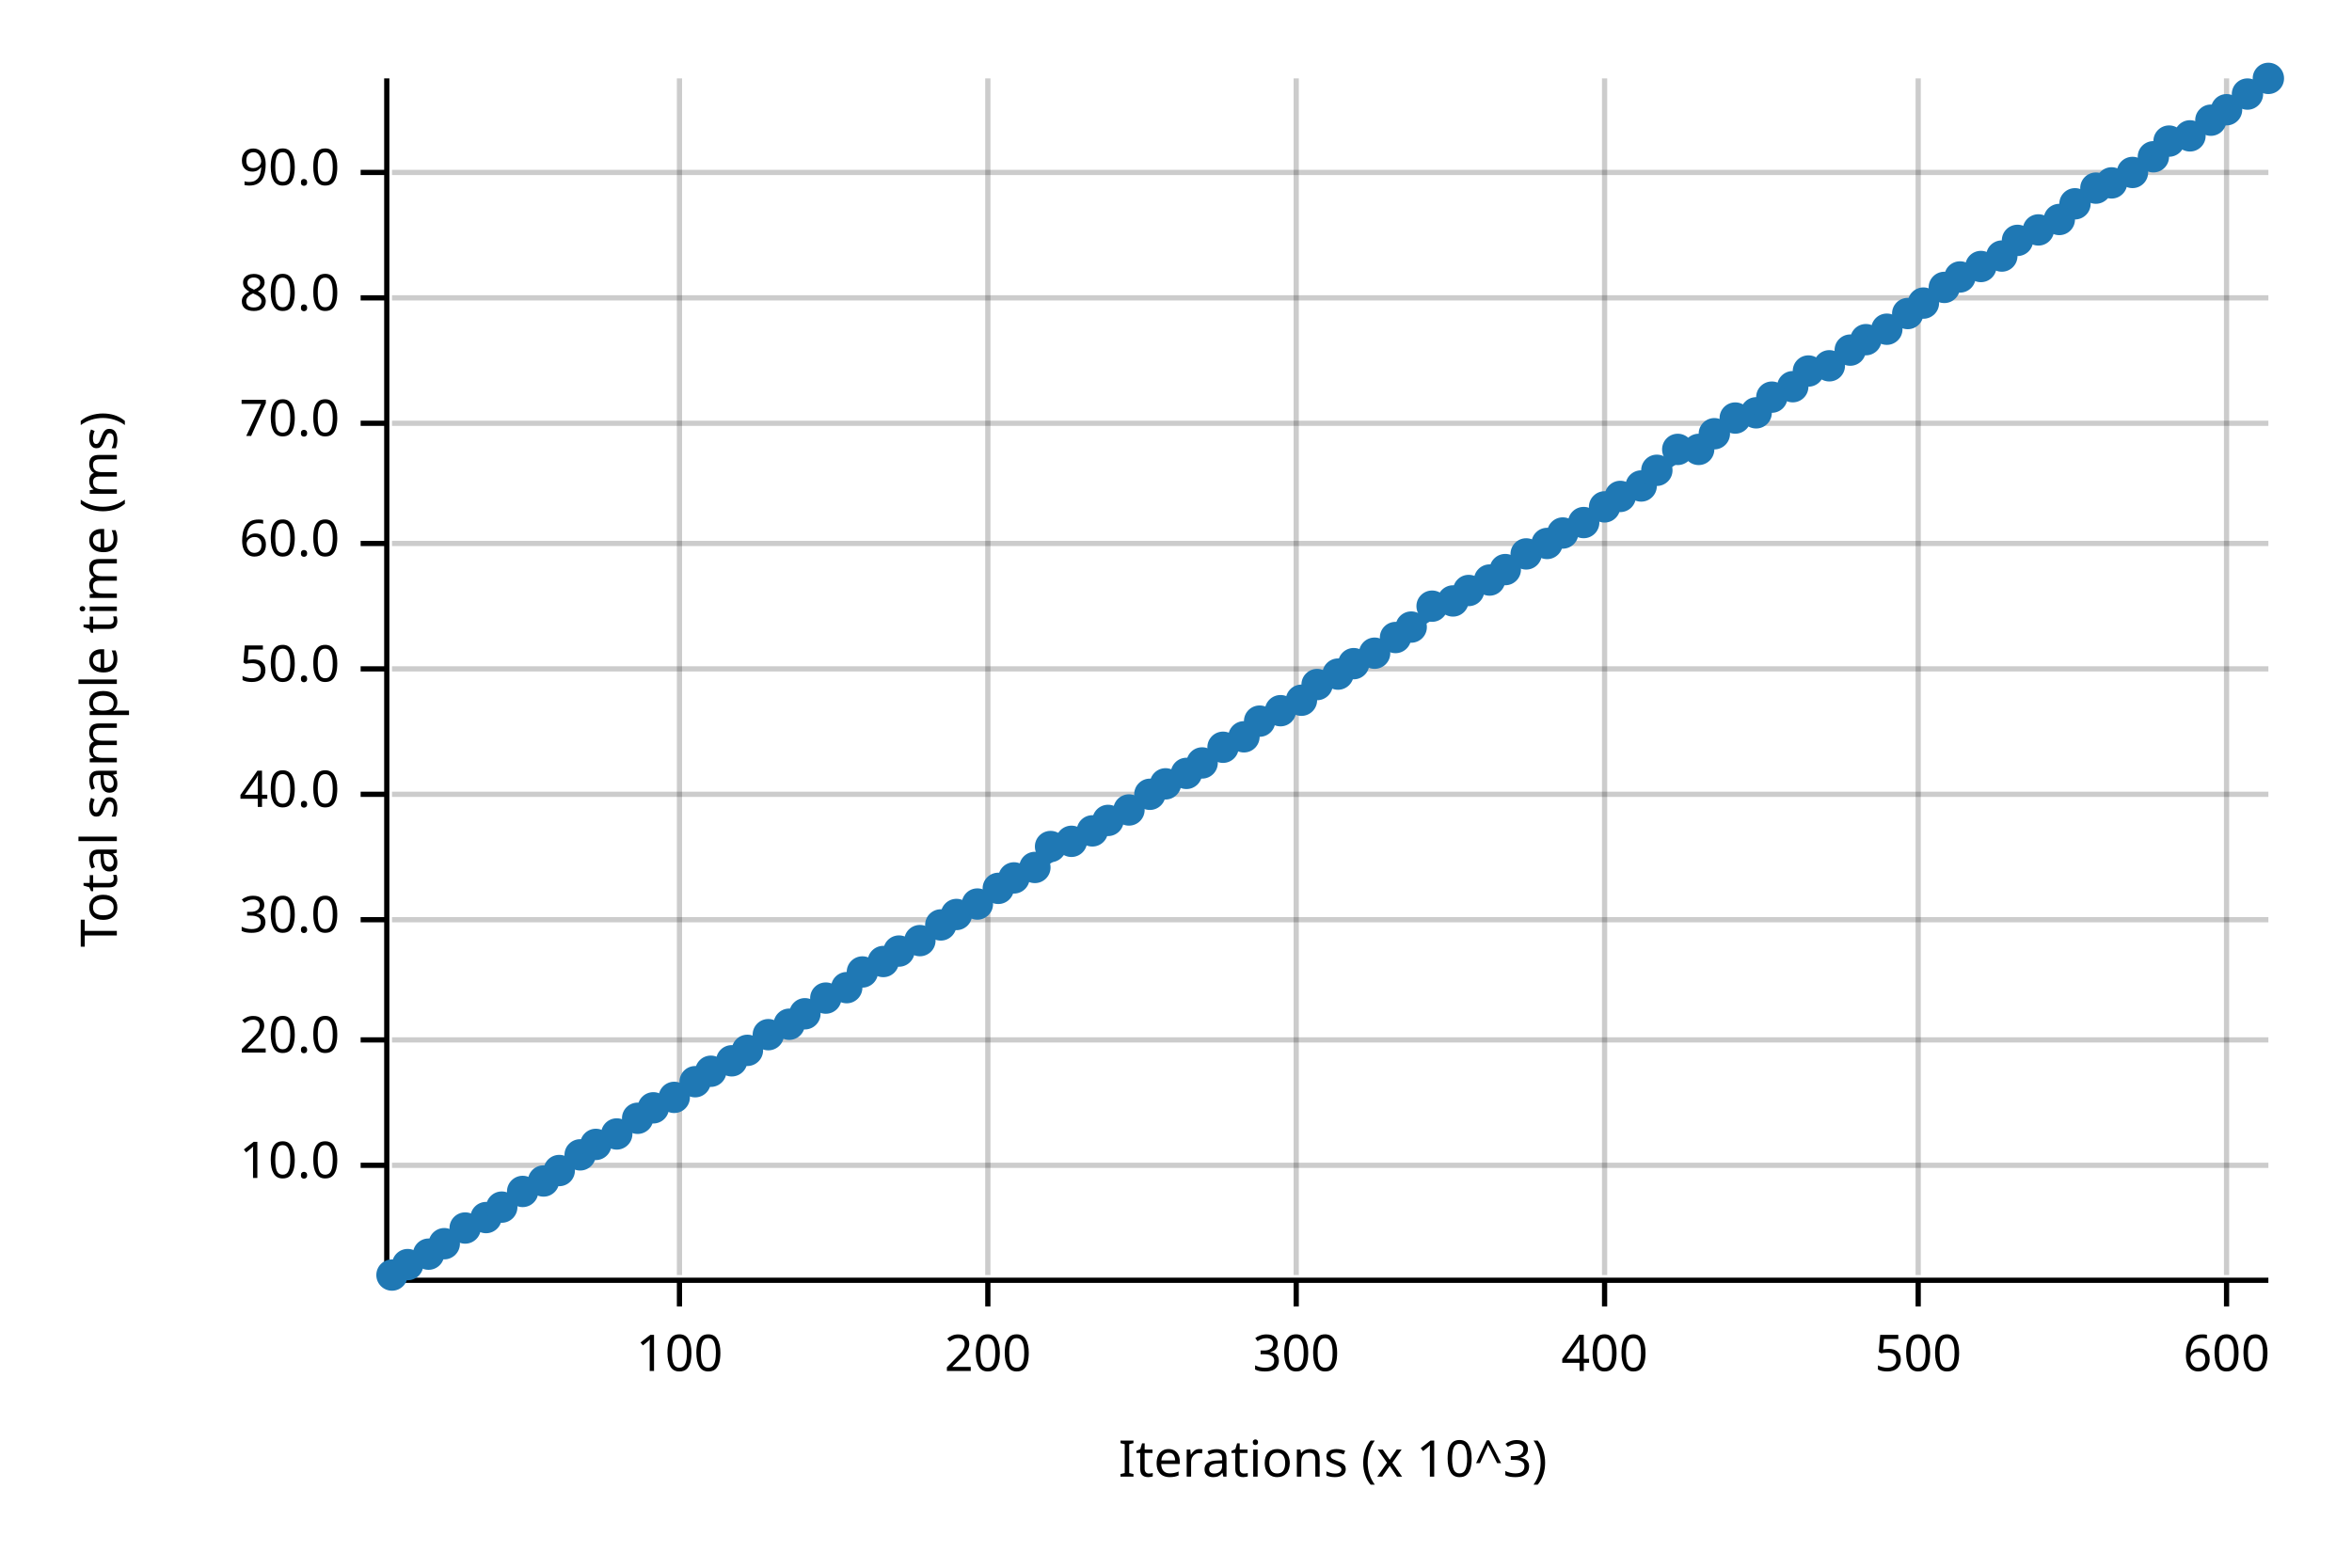
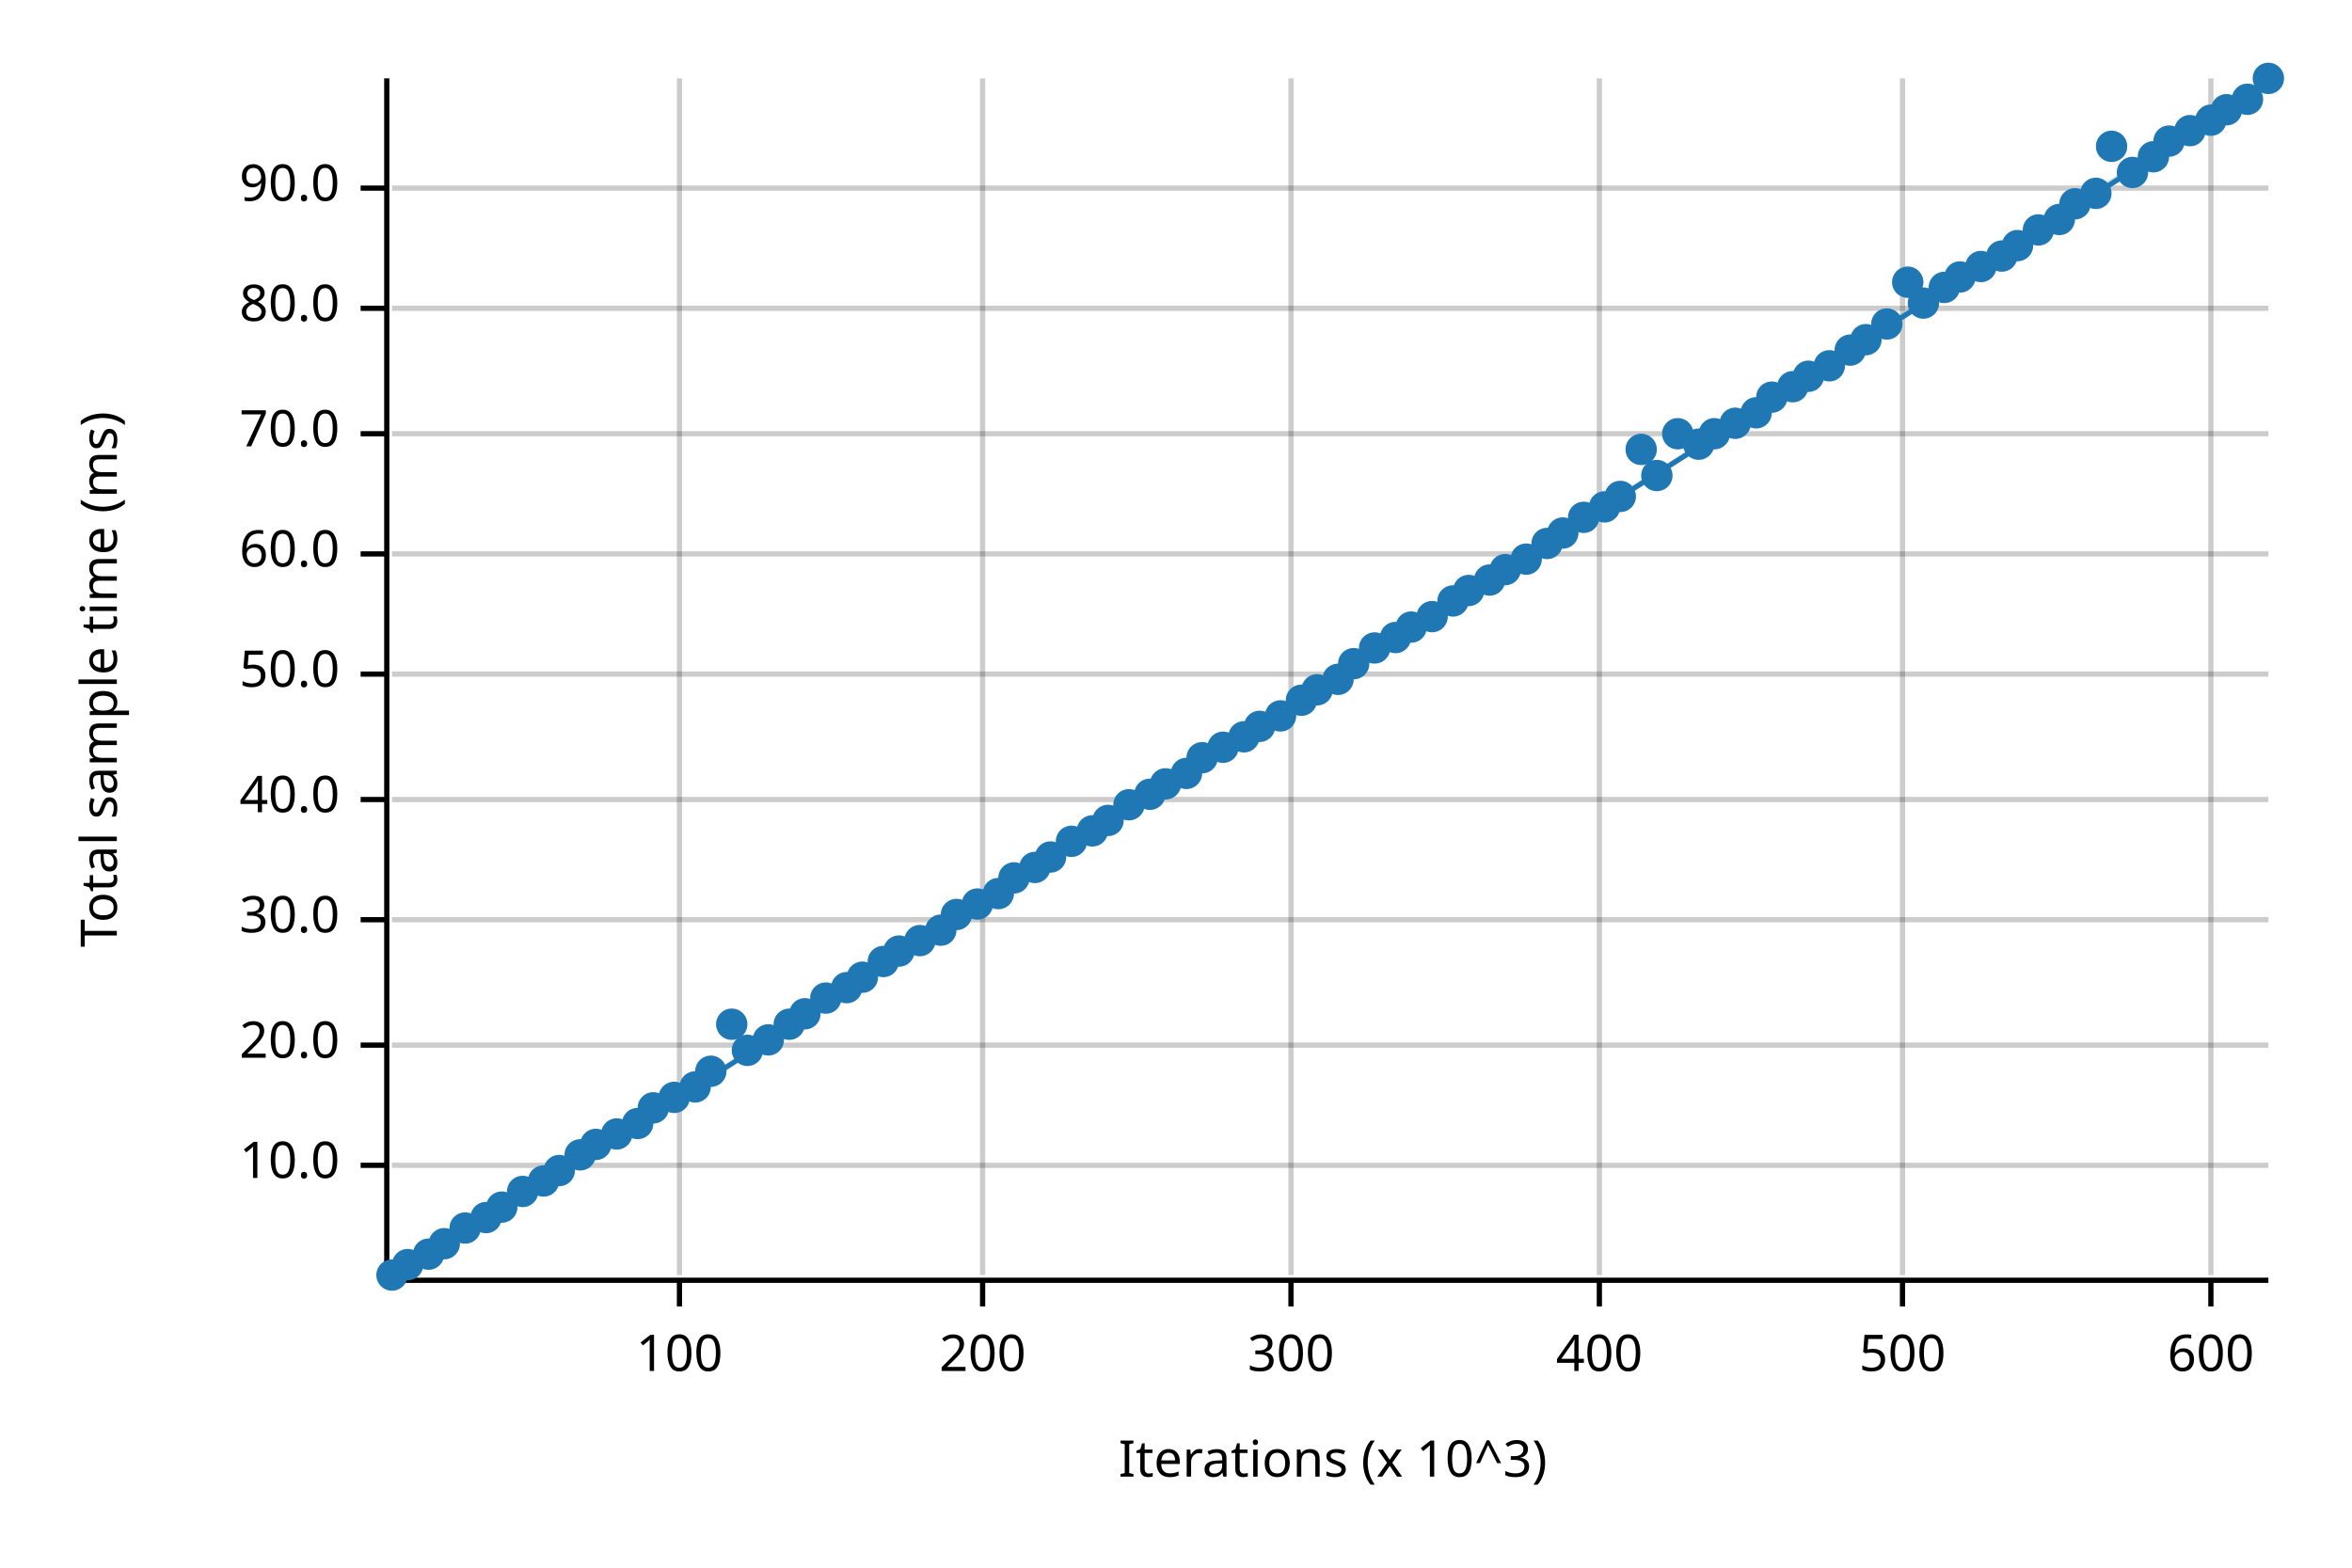
<svg xmlns="http://www.w3.org/2000/svg" width="450" height="300" viewBox="0 0 450 300">
  <text x="15" y="130" dy="0.76em" text-anchor="middle" font-family="sans-serif" font-size="9.677" opacity="1" fill="#000000" transform="rotate(270, 15, 130)">
Total sample time (ms)
</text>
  <text x="255" y="285" dy="-0.5ex" text-anchor="middle" font-family="sans-serif" font-size="9.677" opacity="1" fill="#000000">
Iterations (x 10^3)
</text>
  <line opacity="0.2" stroke="#000000" stroke-width="1" x1="130" y1="244" x2="130" y2="15" />
-   <line opacity="0.2" stroke="#000000" stroke-width="1" x1="189" y1="244" x2="189" y2="15" />
-   <line opacity="0.2" stroke="#000000" stroke-width="1" x1="248" y1="244" x2="248" y2="15" />
-   <line opacity="0.2" stroke="#000000" stroke-width="1" x1="307" y1="244" x2="307" y2="15" />
-   <line opacity="0.2" stroke="#000000" stroke-width="1" x1="367" y1="244" x2="367" y2="15" />
-   <line opacity="0.2" stroke="#000000" stroke-width="1" x1="426" y1="244" x2="426" y2="15" />
+   <line opacity="0.2" stroke="#000000" stroke-width="1" x1="188" y1="244" x2="188" y2="15" />
+   <line opacity="0.2" stroke="#000000" stroke-width="1" x1="247" y1="244" x2="247" y2="15" />
+   <line opacity="0.2" stroke="#000000" stroke-width="1" x1="306" y1="244" x2="306" y2="15" />
+   <line opacity="0.2" stroke="#000000" stroke-width="1" x1="364" y1="244" x2="364" y2="15" />
+   <line opacity="0.2" stroke="#000000" stroke-width="1" x1="423" y1="244" x2="423" y2="15" />
  <line opacity="0.2" stroke="#000000" stroke-width="1" x1="75" y1="223" x2="434" y2="223" />
-   <line opacity="0.2" stroke="#000000" stroke-width="1" x1="75" y1="199" x2="434" y2="199" />
+   <line opacity="0.2" stroke="#000000" stroke-width="1" x1="75" y1="200" x2="434" y2="200" />
  <line opacity="0.2" stroke="#000000" stroke-width="1" x1="75" y1="176" x2="434" y2="176" />
-   <line opacity="0.2" stroke="#000000" stroke-width="1" x1="75" y1="152" x2="434" y2="152" />
-   <line opacity="0.2" stroke="#000000" stroke-width="1" x1="75" y1="128" x2="434" y2="128" />
-   <line opacity="0.2" stroke="#000000" stroke-width="1" x1="75" y1="104" x2="434" y2="104" />
-   <line opacity="0.2" stroke="#000000" stroke-width="1" x1="75" y1="81" x2="434" y2="81" />
-   <line opacity="0.2" stroke="#000000" stroke-width="1" x1="75" y1="57" x2="434" y2="57" />
-   <line opacity="0.2" stroke="#000000" stroke-width="1" x1="75" y1="33" x2="434" y2="33" />
+   <line opacity="0.2" stroke="#000000" stroke-width="1" x1="75" y1="153" x2="434" y2="153" />
+   <line opacity="0.2" stroke="#000000" stroke-width="1" x1="75" y1="129" x2="434" y2="129" />
+   <line opacity="0.2" stroke="#000000" stroke-width="1" x1="75" y1="106" x2="434" y2="106" />
+   <line opacity="0.2" stroke="#000000" stroke-width="1" x1="75" y1="83" x2="434" y2="83" />
+   <line opacity="0.2" stroke="#000000" stroke-width="1" x1="75" y1="59" x2="434" y2="59" />
+   <line opacity="0.2" stroke="#000000" stroke-width="1" x1="75" y1="36" x2="434" y2="36" />
  <polyline fill="none" opacity="1" stroke="#000000" stroke-width="1" points="74,15 74,244 " />
  <text x="65" y="223" dy="0.5ex" text-anchor="end" font-family="sans-serif" font-size="9.677" opacity="1" fill="#000000">
10.0
</text>
  <polyline fill="none" opacity="1" stroke="#000000" stroke-width="1" points="69,223 74,223 " />
-   <text x="65" y="199" dy="0.5ex" text-anchor="end" font-family="sans-serif" font-size="9.677" opacity="1" fill="#000000">
+   <text x="65" y="200" dy="0.5ex" text-anchor="end" font-family="sans-serif" font-size="9.677" opacity="1" fill="#000000">
20.0
</text>
-   <polyline fill="none" opacity="1" stroke="#000000" stroke-width="1" points="69,199 74,199 " />
+   <polyline fill="none" opacity="1" stroke="#000000" stroke-width="1" points="69,200 74,200 " />
  <text x="65" y="176" dy="0.5ex" text-anchor="end" font-family="sans-serif" font-size="9.677" opacity="1" fill="#000000">
30.0
</text>
  <polyline fill="none" opacity="1" stroke="#000000" stroke-width="1" points="69,176 74,176 " />
-   <text x="65" y="152" dy="0.5ex" text-anchor="end" font-family="sans-serif" font-size="9.677" opacity="1" fill="#000000">
+   <text x="65" y="153" dy="0.5ex" text-anchor="end" font-family="sans-serif" font-size="9.677" opacity="1" fill="#000000">
40.0
</text>
-   <polyline fill="none" opacity="1" stroke="#000000" stroke-width="1" points="69,152 74,152 " />
-   <text x="65" y="128" dy="0.5ex" text-anchor="end" font-family="sans-serif" font-size="9.677" opacity="1" fill="#000000">
+   <polyline fill="none" opacity="1" stroke="#000000" stroke-width="1" points="69,153 74,153 " />
+   <text x="65" y="129" dy="0.5ex" text-anchor="end" font-family="sans-serif" font-size="9.677" opacity="1" fill="#000000">
50.0
</text>
-   <polyline fill="none" opacity="1" stroke="#000000" stroke-width="1" points="69,128 74,128 " />
-   <text x="65" y="104" dy="0.5ex" text-anchor="end" font-family="sans-serif" font-size="9.677" opacity="1" fill="#000000">
+   <polyline fill="none" opacity="1" stroke="#000000" stroke-width="1" points="69,129 74,129 " />
+   <text x="65" y="106" dy="0.5ex" text-anchor="end" font-family="sans-serif" font-size="9.677" opacity="1" fill="#000000">
60.0
</text>
-   <polyline fill="none" opacity="1" stroke="#000000" stroke-width="1" points="69,104 74,104 " />
-   <text x="65" y="81" dy="0.5ex" text-anchor="end" font-family="sans-serif" font-size="9.677" opacity="1" fill="#000000">
+   <polyline fill="none" opacity="1" stroke="#000000" stroke-width="1" points="69,106 74,106 " />
+   <text x="65" y="83" dy="0.5ex" text-anchor="end" font-family="sans-serif" font-size="9.677" opacity="1" fill="#000000">
70.0
</text>
-   <polyline fill="none" opacity="1" stroke="#000000" stroke-width="1" points="69,81 74,81 " />
-   <text x="65" y="57" dy="0.5ex" text-anchor="end" font-family="sans-serif" font-size="9.677" opacity="1" fill="#000000">
+   <polyline fill="none" opacity="1" stroke="#000000" stroke-width="1" points="69,83 74,83 " />
+   <text x="65" y="59" dy="0.5ex" text-anchor="end" font-family="sans-serif" font-size="9.677" opacity="1" fill="#000000">
80.0
</text>
-   <polyline fill="none" opacity="1" stroke="#000000" stroke-width="1" points="69,57 74,57 " />
-   <text x="65" y="33" dy="0.5ex" text-anchor="end" font-family="sans-serif" font-size="9.677" opacity="1" fill="#000000">
+   <polyline fill="none" opacity="1" stroke="#000000" stroke-width="1" points="69,59 74,59 " />
+   <text x="65" y="36" dy="0.5ex" text-anchor="end" font-family="sans-serif" font-size="9.677" opacity="1" fill="#000000">
90.0
</text>
-   <polyline fill="none" opacity="1" stroke="#000000" stroke-width="1" points="69,33 74,33 " />
+   <polyline fill="none" opacity="1" stroke="#000000" stroke-width="1" points="69,36 74,36 " />
  <polyline fill="none" opacity="1" stroke="#000000" stroke-width="1" points="75,245 434,245 " />
  <text x="130" y="255" dy="0.76em" text-anchor="middle" font-family="sans-serif" font-size="9.677" opacity="1" fill="#000000">
100
</text>
  <polyline fill="none" opacity="1" stroke="#000000" stroke-width="1" points="130,245 130,250 " />
-   <text x="189" y="255" dy="0.76em" text-anchor="middle" font-family="sans-serif" font-size="9.677" opacity="1" fill="#000000">
+   <text x="188" y="255" dy="0.76em" text-anchor="middle" font-family="sans-serif" font-size="9.677" opacity="1" fill="#000000">
200
</text>
-   <polyline fill="none" opacity="1" stroke="#000000" stroke-width="1" points="189,245 189,250 " />
-   <text x="248" y="255" dy="0.76em" text-anchor="middle" font-family="sans-serif" font-size="9.677" opacity="1" fill="#000000">
+   <polyline fill="none" opacity="1" stroke="#000000" stroke-width="1" points="188,245 188,250 " />
+   <text x="247" y="255" dy="0.76em" text-anchor="middle" font-family="sans-serif" font-size="9.677" opacity="1" fill="#000000">
300
</text>
-   <polyline fill="none" opacity="1" stroke="#000000" stroke-width="1" points="248,245 248,250 " />
-   <text x="307" y="255" dy="0.76em" text-anchor="middle" font-family="sans-serif" font-size="9.677" opacity="1" fill="#000000">
+   <polyline fill="none" opacity="1" stroke="#000000" stroke-width="1" points="247,245 247,250 " />
+   <text x="306" y="255" dy="0.76em" text-anchor="middle" font-family="sans-serif" font-size="9.677" opacity="1" fill="#000000">
400
</text>
-   <polyline fill="none" opacity="1" stroke="#000000" stroke-width="1" points="307,245 307,250 " />
-   <text x="367" y="255" dy="0.76em" text-anchor="middle" font-family="sans-serif" font-size="9.677" opacity="1" fill="#000000">
+   <polyline fill="none" opacity="1" stroke="#000000" stroke-width="1" points="306,245 306,250 " />
+   <text x="364" y="255" dy="0.76em" text-anchor="middle" font-family="sans-serif" font-size="9.677" opacity="1" fill="#000000">
500
</text>
-   <polyline fill="none" opacity="1" stroke="#000000" stroke-width="1" points="367,245 367,250 " />
-   <text x="426" y="255" dy="0.76em" text-anchor="middle" font-family="sans-serif" font-size="9.677" opacity="1" fill="#000000">
+   <polyline fill="none" opacity="1" stroke="#000000" stroke-width="1" points="364,245 364,250 " />
+   <text x="423" y="255" dy="0.76em" text-anchor="middle" font-family="sans-serif" font-size="9.677" opacity="1" fill="#000000">
600
</text>
-   <polyline fill="none" opacity="1" stroke="#000000" stroke-width="1" points="426,245 426,250 " />
+   <polyline fill="none" opacity="1" stroke="#000000" stroke-width="1" points="423,245 423,250 " />
  <circle cx="75" cy="244" r="3" opacity="1" fill="#1F78B4" stroke="none" stroke-width="1" />
  <circle cx="78" cy="242" r="3" opacity="1" fill="#1F78B4" stroke="none" stroke-width="1" />
  <circle cx="82" cy="240" r="3" opacity="1" fill="#1F78B4" stroke="none" stroke-width="1" />
  <circle cx="85" cy="238" r="3" opacity="1" fill="#1F78B4" stroke="none" stroke-width="1" />
  <circle cx="89" cy="235" r="3" opacity="1" fill="#1F78B4" stroke="none" stroke-width="1" />
  <circle cx="93" cy="233" r="3" opacity="1" fill="#1F78B4" stroke="none" stroke-width="1" />
  <circle cx="96" cy="231" r="3" opacity="1" fill="#1F78B4" stroke="none" stroke-width="1" />
  <circle cx="100" cy="228" r="3" opacity="1" fill="#1F78B4" stroke="none" stroke-width="1" />
  <circle cx="104" cy="226" r="3" opacity="1" fill="#1F78B4" stroke="none" stroke-width="1" />
  <circle cx="107" cy="224" r="3" opacity="1" fill="#1F78B4" stroke="none" stroke-width="1" />
  <circle cx="111" cy="221" r="3" opacity="1" fill="#1F78B4" stroke="none" stroke-width="1" />
  <circle cx="114" cy="219" r="3" opacity="1" fill="#1F78B4" stroke="none" stroke-width="1" />
  <circle cx="118" cy="217" r="3" opacity="1" fill="#1F78B4" stroke="none" stroke-width="1" />
-   <circle cx="122" cy="214" r="3" opacity="1" fill="#1F78B4" stroke="none" stroke-width="1" />
+   <circle cx="122" cy="215" r="3" opacity="1" fill="#1F78B4" stroke="none" stroke-width="1" />
  <circle cx="125" cy="212" r="3" opacity="1" fill="#1F78B4" stroke="none" stroke-width="1" />
  <circle cx="129" cy="210" r="3" opacity="1" fill="#1F78B4" stroke="none" stroke-width="1" />
-   <circle cx="133" cy="207" r="3" opacity="1" fill="#1F78B4" stroke="none" stroke-width="1" />
+   <circle cx="133" cy="208" r="3" opacity="1" fill="#1F78B4" stroke="none" stroke-width="1" />
  <circle cx="136" cy="205" r="3" opacity="1" fill="#1F78B4" stroke="none" stroke-width="1" />
-   <circle cx="140" cy="203" r="3" opacity="1" fill="#1F78B4" stroke="none" stroke-width="1" />
+   <circle cx="140" cy="196" r="3" opacity="1" fill="#1F78B4" stroke="none" stroke-width="1" />
  <circle cx="143" cy="201" r="3" opacity="1" fill="#1F78B4" stroke="none" stroke-width="1" />
-   <circle cx="147" cy="198" r="3" opacity="1" fill="#1F78B4" stroke="none" stroke-width="1" />
+   <circle cx="147" cy="199" r="3" opacity="1" fill="#1F78B4" stroke="none" stroke-width="1" />
  <circle cx="151" cy="196" r="3" opacity="1" fill="#1F78B4" stroke="none" stroke-width="1" />
  <circle cx="154" cy="194" r="3" opacity="1" fill="#1F78B4" stroke="none" stroke-width="1" />
  <circle cx="158" cy="191" r="3" opacity="1" fill="#1F78B4" stroke="none" stroke-width="1" />
  <circle cx="162" cy="189" r="3" opacity="1" fill="#1F78B4" stroke="none" stroke-width="1" />
-   <circle cx="165" cy="186" r="3" opacity="1" fill="#1F78B4" stroke="none" stroke-width="1" />
+   <circle cx="165" cy="187" r="3" opacity="1" fill="#1F78B4" stroke="none" stroke-width="1" />
  <circle cx="169" cy="184" r="3" opacity="1" fill="#1F78B4" stroke="none" stroke-width="1" />
  <circle cx="172" cy="182" r="3" opacity="1" fill="#1F78B4" stroke="none" stroke-width="1" />
  <circle cx="176" cy="180" r="3" opacity="1" fill="#1F78B4" stroke="none" stroke-width="1" />
-   <circle cx="180" cy="177" r="3" opacity="1" fill="#1F78B4" stroke="none" stroke-width="1" />
+   <circle cx="180" cy="178" r="3" opacity="1" fill="#1F78B4" stroke="none" stroke-width="1" />
  <circle cx="183" cy="175" r="3" opacity="1" fill="#1F78B4" stroke="none" stroke-width="1" />
  <circle cx="187" cy="173" r="3" opacity="1" fill="#1F78B4" stroke="none" stroke-width="1" />
-   <circle cx="191" cy="170" r="3" opacity="1" fill="#1F78B4" stroke="none" stroke-width="1" />
+   <circle cx="191" cy="171" r="3" opacity="1" fill="#1F78B4" stroke="none" stroke-width="1" />
  <circle cx="194" cy="168" r="3" opacity="1" fill="#1F78B4" stroke="none" stroke-width="1" />
  <circle cx="198" cy="166" r="3" opacity="1" fill="#1F78B4" stroke="none" stroke-width="1" />
-   <circle cx="201" cy="162" r="3" opacity="1" fill="#1F78B4" stroke="none" stroke-width="1" />
+   <circle cx="201" cy="164" r="3" opacity="1" fill="#1F78B4" stroke="none" stroke-width="1" />
  <circle cx="205" cy="161" r="3" opacity="1" fill="#1F78B4" stroke="none" stroke-width="1" />
  <circle cx="209" cy="159" r="3" opacity="1" fill="#1F78B4" stroke="none" stroke-width="1" />
  <circle cx="212" cy="157" r="3" opacity="1" fill="#1F78B4" stroke="none" stroke-width="1" />
-   <circle cx="216" cy="155" r="3" opacity="1" fill="#1F78B4" stroke="none" stroke-width="1" />
+   <circle cx="216" cy="154" r="3" opacity="1" fill="#1F78B4" stroke="none" stroke-width="1" />
  <circle cx="220" cy="152" r="3" opacity="1" fill="#1F78B4" stroke="none" stroke-width="1" />
  <circle cx="223" cy="150" r="3" opacity="1" fill="#1F78B4" stroke="none" stroke-width="1" />
  <circle cx="227" cy="148" r="3" opacity="1" fill="#1F78B4" stroke="none" stroke-width="1" />
-   <circle cx="230" cy="146" r="3" opacity="1" fill="#1F78B4" stroke="none" stroke-width="1" />
+   <circle cx="230" cy="145" r="3" opacity="1" fill="#1F78B4" stroke="none" stroke-width="1" />
  <circle cx="234" cy="143" r="3" opacity="1" fill="#1F78B4" stroke="none" stroke-width="1" />
  <circle cx="238" cy="141" r="3" opacity="1" fill="#1F78B4" stroke="none" stroke-width="1" />
-   <circle cx="241" cy="138" r="3" opacity="1" fill="#1F78B4" stroke="none" stroke-width="1" />
-   <circle cx="245" cy="136" r="3" opacity="1" fill="#1F78B4" stroke="none" stroke-width="1" />
+   <circle cx="241" cy="139" r="3" opacity="1" fill="#1F78B4" stroke="none" stroke-width="1" />
+   <circle cx="245" cy="137" r="3" opacity="1" fill="#1F78B4" stroke="none" stroke-width="1" />
  <circle cx="249" cy="134" r="3" opacity="1" fill="#1F78B4" stroke="none" stroke-width="1" />
-   <circle cx="252" cy="131" r="3" opacity="1" fill="#1F78B4" stroke="none" stroke-width="1" />
-   <circle cx="256" cy="129" r="3" opacity="1" fill="#1F78B4" stroke="none" stroke-width="1" />
+   <circle cx="252" cy="132" r="3" opacity="1" fill="#1F78B4" stroke="none" stroke-width="1" />
+   <circle cx="256" cy="130" r="3" opacity="1" fill="#1F78B4" stroke="none" stroke-width="1" />
  <circle cx="259" cy="127" r="3" opacity="1" fill="#1F78B4" stroke="none" stroke-width="1" />
-   <circle cx="263" cy="125" r="3" opacity="1" fill="#1F78B4" stroke="none" stroke-width="1" />
+   <circle cx="263" cy="124" r="3" opacity="1" fill="#1F78B4" stroke="none" stroke-width="1" />
  <circle cx="267" cy="122" r="3" opacity="1" fill="#1F78B4" stroke="none" stroke-width="1" />
  <circle cx="270" cy="120" r="3" opacity="1" fill="#1F78B4" stroke="none" stroke-width="1" />
-   <circle cx="274" cy="116" r="3" opacity="1" fill="#1F78B4" stroke="none" stroke-width="1" />
+   <circle cx="274" cy="118" r="3" opacity="1" fill="#1F78B4" stroke="none" stroke-width="1" />
  <circle cx="278" cy="115" r="3" opacity="1" fill="#1F78B4" stroke="none" stroke-width="1" />
  <circle cx="281" cy="113" r="3" opacity="1" fill="#1F78B4" stroke="none" stroke-width="1" />
  <circle cx="285" cy="111" r="3" opacity="1" fill="#1F78B4" stroke="none" stroke-width="1" />
  <circle cx="288" cy="109" r="3" opacity="1" fill="#1F78B4" stroke="none" stroke-width="1" />
-   <circle cx="292" cy="106" r="3" opacity="1" fill="#1F78B4" stroke="none" stroke-width="1" />
+   <circle cx="292" cy="107" r="3" opacity="1" fill="#1F78B4" stroke="none" stroke-width="1" />
  <circle cx="296" cy="104" r="3" opacity="1" fill="#1F78B4" stroke="none" stroke-width="1" />
  <circle cx="299" cy="102" r="3" opacity="1" fill="#1F78B4" stroke="none" stroke-width="1" />
-   <circle cx="303" cy="100" r="3" opacity="1" fill="#1F78B4" stroke="none" stroke-width="1" />
+   <circle cx="303" cy="99" r="3" opacity="1" fill="#1F78B4" stroke="none" stroke-width="1" />
  <circle cx="307" cy="97" r="3" opacity="1" fill="#1F78B4" stroke="none" stroke-width="1" />
  <circle cx="310" cy="95" r="3" opacity="1" fill="#1F78B4" stroke="none" stroke-width="1" />
-   <circle cx="314" cy="93" r="3" opacity="1" fill="#1F78B4" stroke="none" stroke-width="1" />
-   <circle cx="317" cy="90" r="3" opacity="1" fill="#1F78B4" stroke="none" stroke-width="1" />
-   <circle cx="321" cy="86" r="3" opacity="1" fill="#1F78B4" stroke="none" stroke-width="1" />
-   <circle cx="325" cy="86" r="3" opacity="1" fill="#1F78B4" stroke="none" stroke-width="1" />
+   <circle cx="314" cy="86" r="3" opacity="1" fill="#1F78B4" stroke="none" stroke-width="1" />
+   <circle cx="317" cy="91" r="3" opacity="1" fill="#1F78B4" stroke="none" stroke-width="1" />
+   <circle cx="321" cy="83" r="3" opacity="1" fill="#1F78B4" stroke="none" stroke-width="1" />
+   <circle cx="325" cy="85" r="3" opacity="1" fill="#1F78B4" stroke="none" stroke-width="1" />
  <circle cx="328" cy="83" r="3" opacity="1" fill="#1F78B4" stroke="none" stroke-width="1" />
-   <circle cx="332" cy="80" r="3" opacity="1" fill="#1F78B4" stroke="none" stroke-width="1" />
+   <circle cx="332" cy="81" r="3" opacity="1" fill="#1F78B4" stroke="none" stroke-width="1" />
  <circle cx="336" cy="79" r="3" opacity="1" fill="#1F78B4" stroke="none" stroke-width="1" />
  <circle cx="339" cy="76" r="3" opacity="1" fill="#1F78B4" stroke="none" stroke-width="1" />
  <circle cx="343" cy="74" r="3" opacity="1" fill="#1F78B4" stroke="none" stroke-width="1" />
-   <circle cx="346" cy="71" r="3" opacity="1" fill="#1F78B4" stroke="none" stroke-width="1" />
+   <circle cx="346" cy="72" r="3" opacity="1" fill="#1F78B4" stroke="none" stroke-width="1" />
  <circle cx="350" cy="70" r="3" opacity="1" fill="#1F78B4" stroke="none" stroke-width="1" />
  <circle cx="354" cy="67" r="3" opacity="1" fill="#1F78B4" stroke="none" stroke-width="1" />
  <circle cx="357" cy="65" r="3" opacity="1" fill="#1F78B4" stroke="none" stroke-width="1" />
-   <circle cx="361" cy="63" r="3" opacity="1" fill="#1F78B4" stroke="none" stroke-width="1" />
-   <circle cx="365" cy="60" r="3" opacity="1" fill="#1F78B4" stroke="none" stroke-width="1" />
+   <circle cx="361" cy="62" r="3" opacity="1" fill="#1F78B4" stroke="none" stroke-width="1" />
+   <circle cx="365" cy="54" r="3" opacity="1" fill="#1F78B4" stroke="none" stroke-width="1" />
  <circle cx="368" cy="58" r="3" opacity="1" fill="#1F78B4" stroke="none" stroke-width="1" />
  <circle cx="372" cy="55" r="3" opacity="1" fill="#1F78B4" stroke="none" stroke-width="1" />
  <circle cx="375" cy="53" r="3" opacity="1" fill="#1F78B4" stroke="none" stroke-width="1" />
  <circle cx="379" cy="51" r="3" opacity="1" fill="#1F78B4" stroke="none" stroke-width="1" />
  <circle cx="383" cy="49" r="3" opacity="1" fill="#1F78B4" stroke="none" stroke-width="1" />
-   <circle cx="386" cy="46" r="3" opacity="1" fill="#1F78B4" stroke="none" stroke-width="1" />
+   <circle cx="386" cy="47" r="3" opacity="1" fill="#1F78B4" stroke="none" stroke-width="1" />
  <circle cx="390" cy="44" r="3" opacity="1" fill="#1F78B4" stroke="none" stroke-width="1" />
  <circle cx="394" cy="42" r="3" opacity="1" fill="#1F78B4" stroke="none" stroke-width="1" />
  <circle cx="397" cy="39" r="3" opacity="1" fill="#1F78B4" stroke="none" stroke-width="1" />
-   <circle cx="401" cy="36" r="3" opacity="1" fill="#1F78B4" stroke="none" stroke-width="1" />
-   <circle cx="404" cy="35" r="3" opacity="1" fill="#1F78B4" stroke="none" stroke-width="1" />
+   <circle cx="401" cy="37" r="3" opacity="1" fill="#1F78B4" stroke="none" stroke-width="1" />
+   <circle cx="404" cy="28" r="3" opacity="1" fill="#1F78B4" stroke="none" stroke-width="1" />
  <circle cx="408" cy="33" r="3" opacity="1" fill="#1F78B4" stroke="none" stroke-width="1" />
  <circle cx="412" cy="30" r="3" opacity="1" fill="#1F78B4" stroke="none" stroke-width="1" />
  <circle cx="415" cy="27" r="3" opacity="1" fill="#1F78B4" stroke="none" stroke-width="1" />
-   <circle cx="419" cy="26" r="3" opacity="1" fill="#1F78B4" stroke="none" stroke-width="1" />
+   <circle cx="419" cy="25" r="3" opacity="1" fill="#1F78B4" stroke="none" stroke-width="1" />
  <circle cx="423" cy="23" r="3" opacity="1" fill="#1F78B4" stroke="none" stroke-width="1" />
  <circle cx="426" cy="21" r="3" opacity="1" fill="#1F78B4" stroke="none" stroke-width="1" />
-   <circle cx="430" cy="18" r="3" opacity="1" fill="#1F78B4" stroke="none" stroke-width="1" />
+   <circle cx="430" cy="19" r="3" opacity="1" fill="#1F78B4" stroke="none" stroke-width="1" />
  <circle cx="434" cy="15" r="3" opacity="1" fill="#1F78B4" stroke="none" stroke-width="1" />
  <polyline fill="none" opacity="1" stroke="#1F78B4" stroke-width="1" points="75,245 434,16 " />
-   <polygon opacity="0.25" fill="#1F78B4" points="75,245 434,16 434,16 " />
+   <polygon opacity="0.25" fill="#1F78B4" points="75,245 434,16 434,15 " />
</svg>
